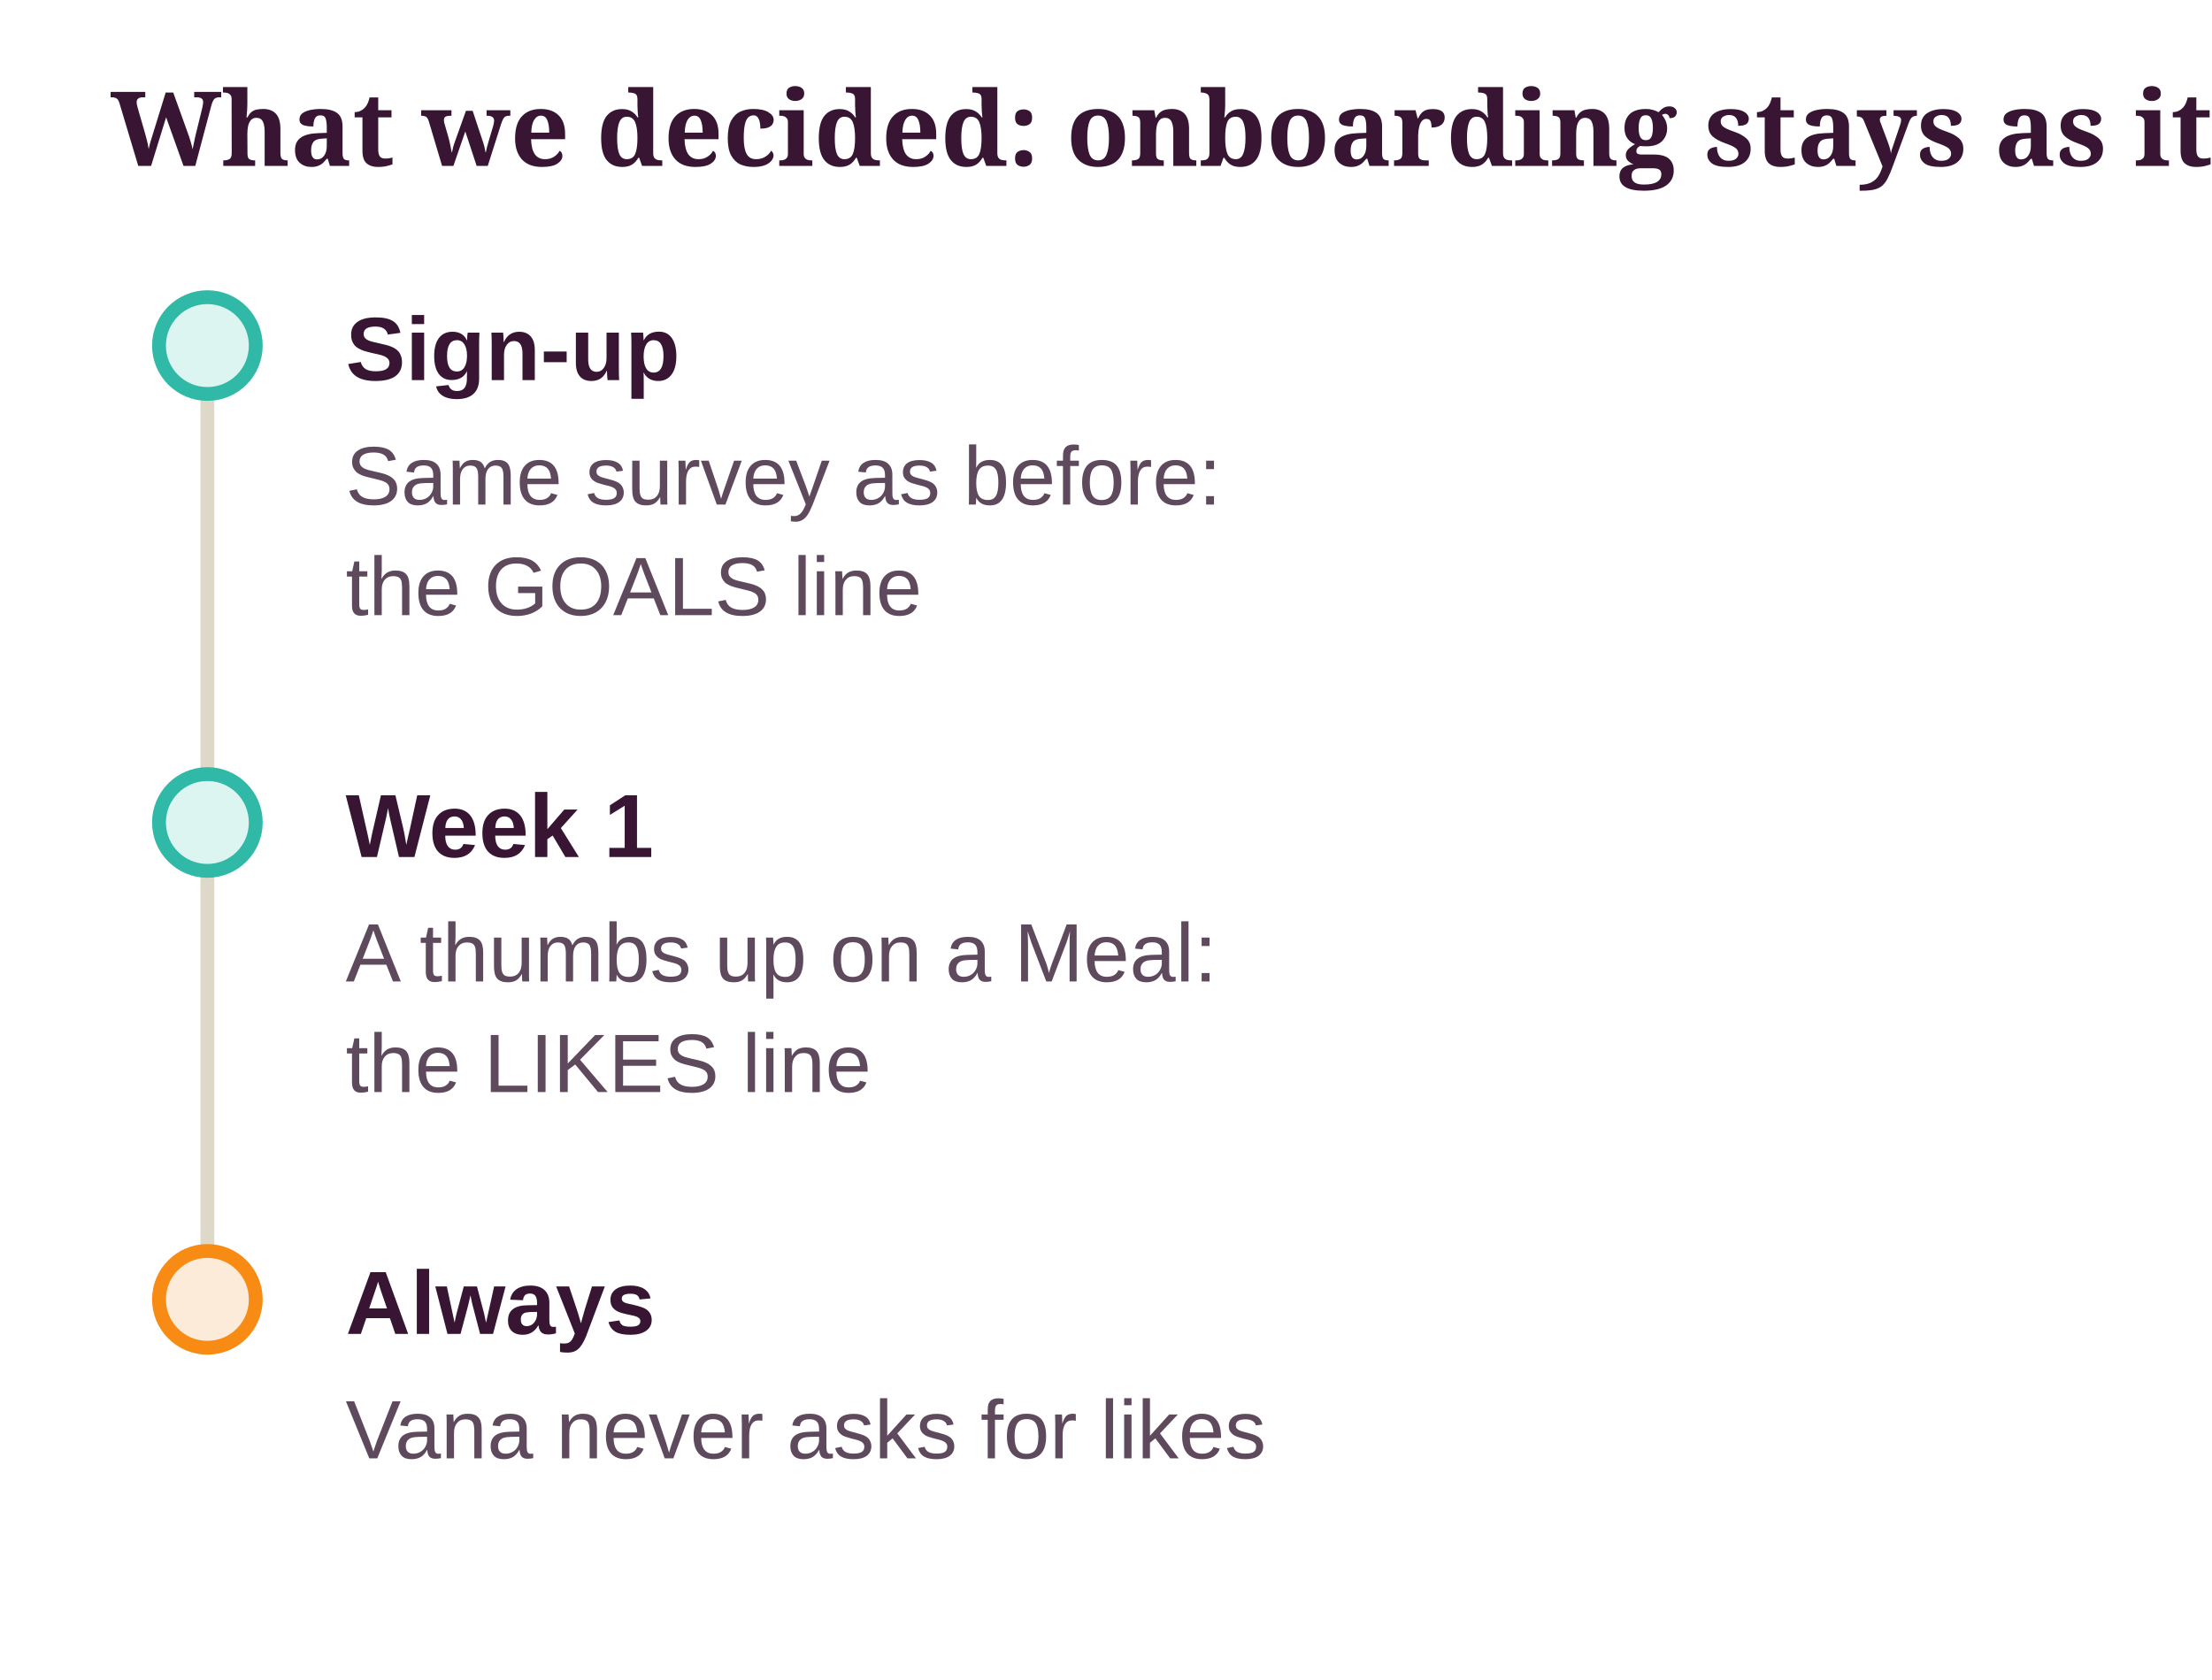
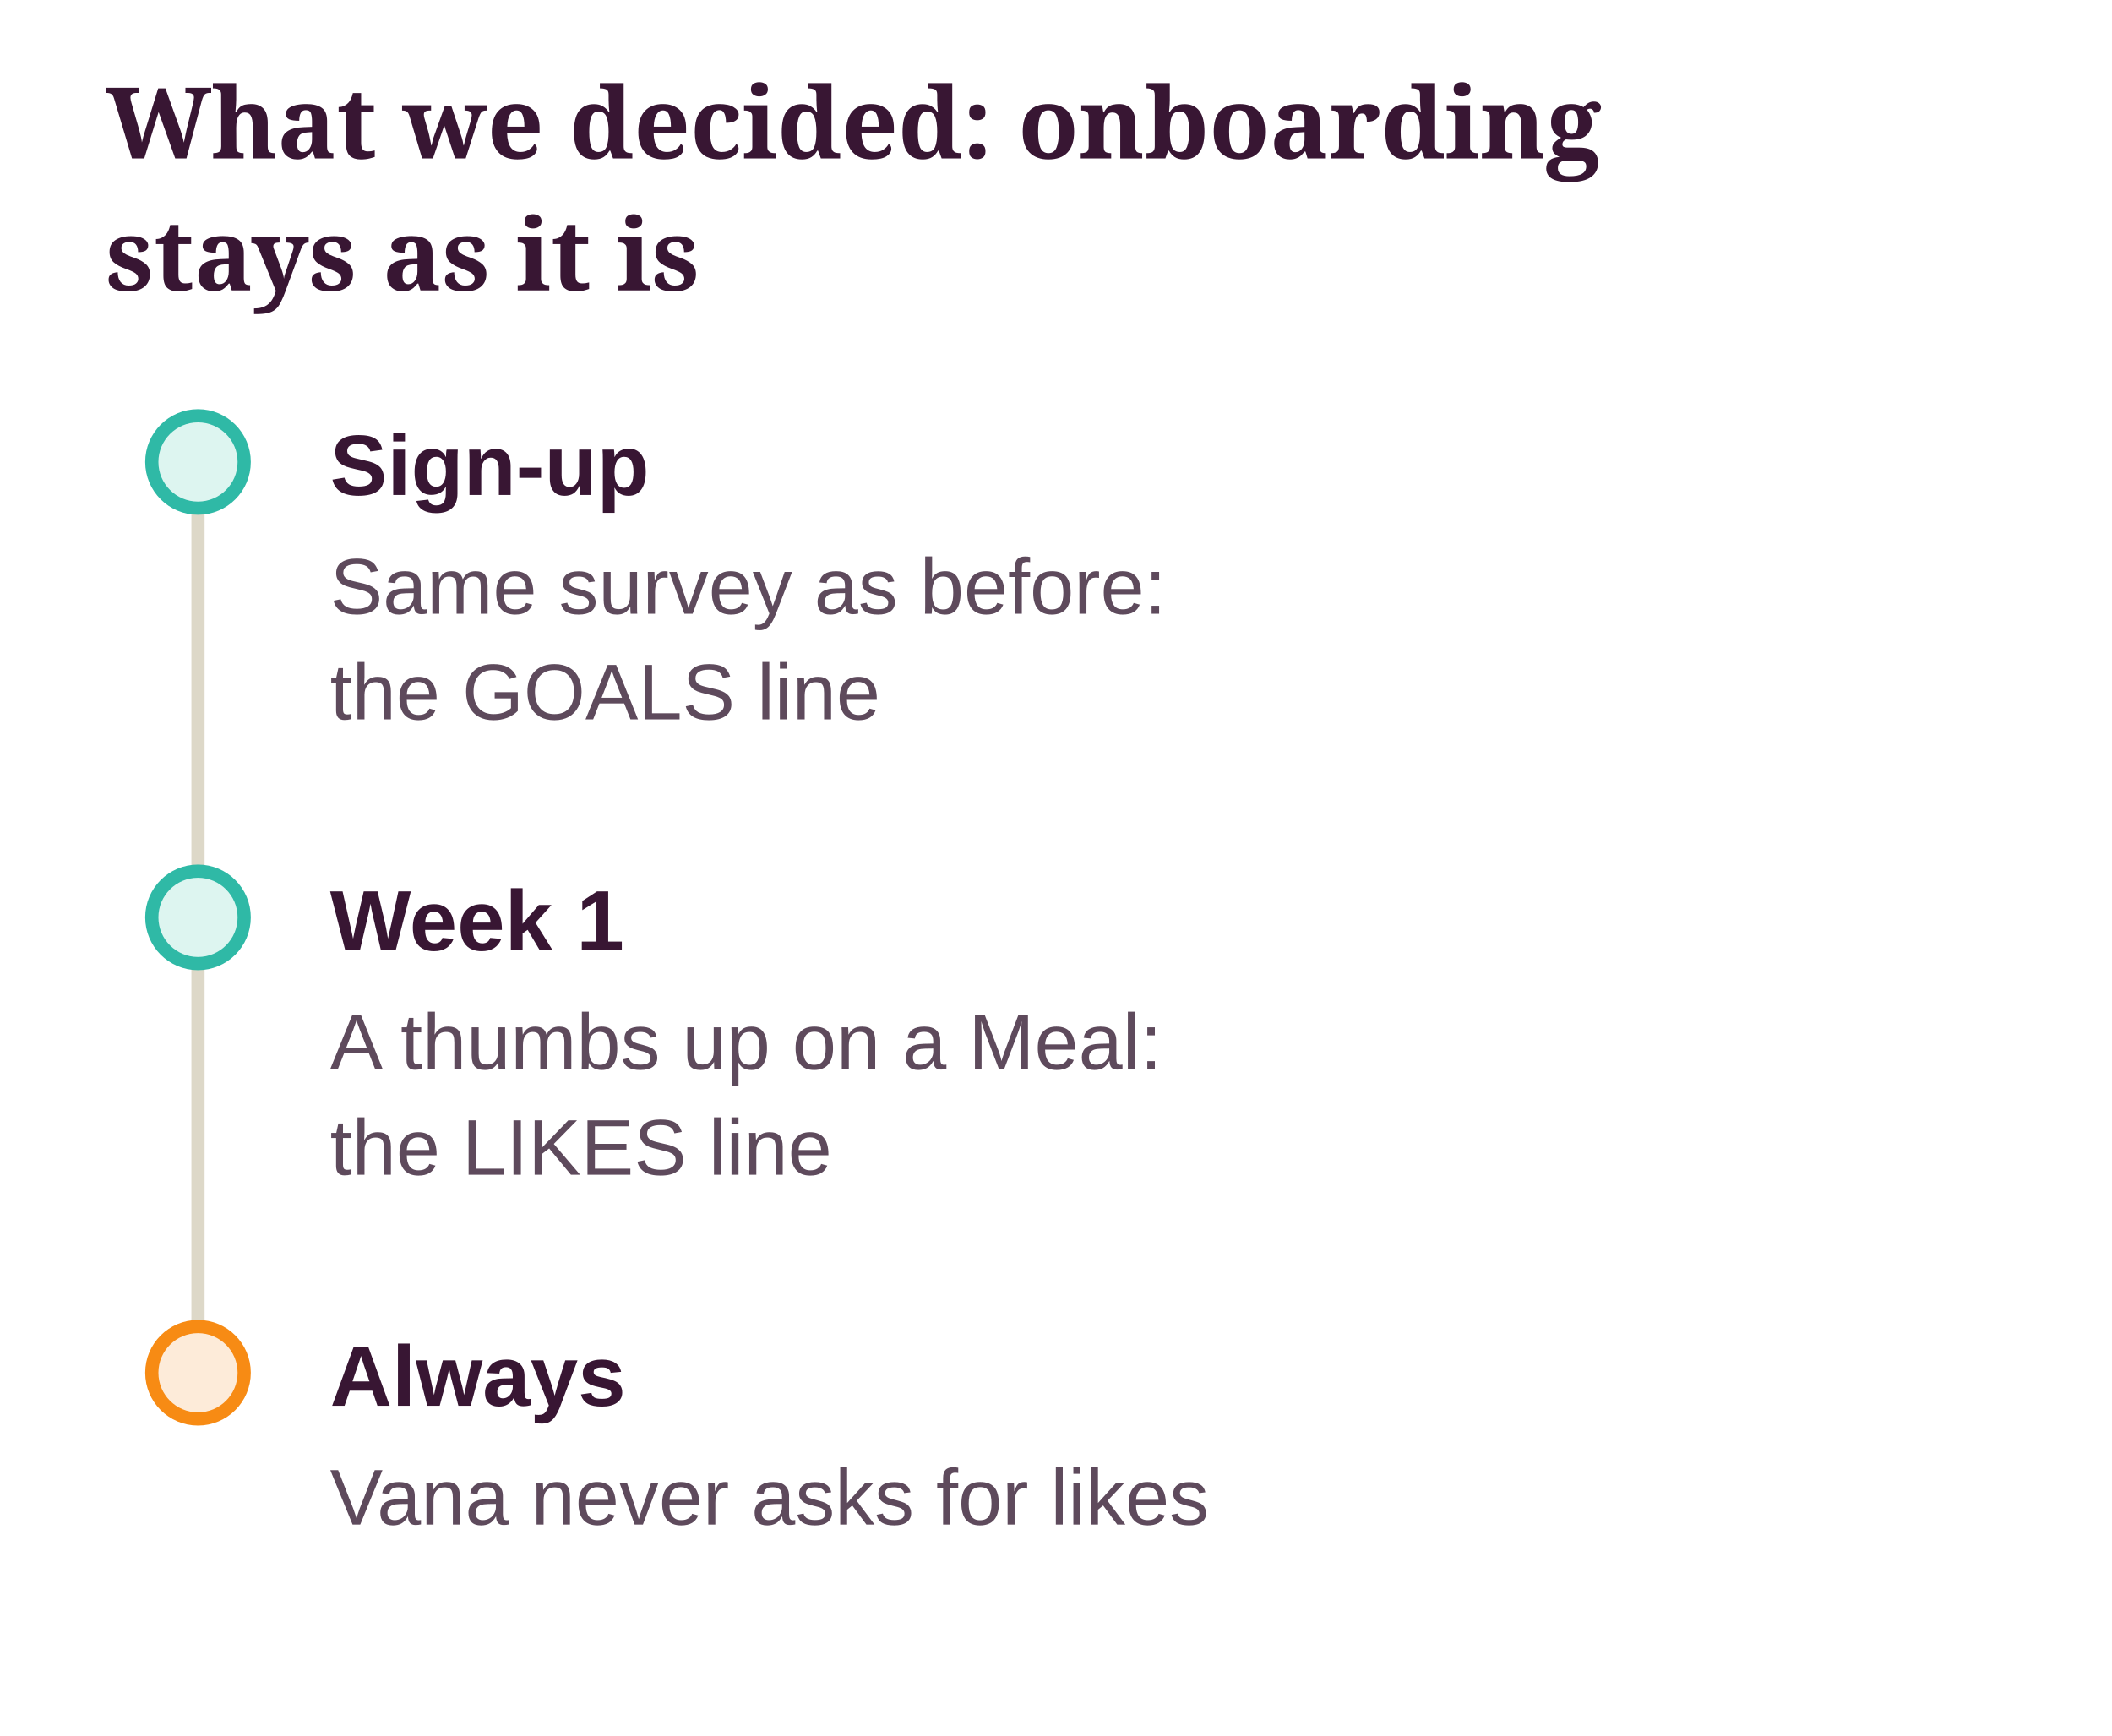
- <svg xmlns="http://www.w3.org/2000/svg" class="dg" viewBox="0 0 320 243" width="100%" role="img" aria-label="What we decided: onboarding stays as it is">
+ <svg xmlns="http://www.w3.org/2000/svg" class="dg" viewBox="0 0 320 263" width="100%" role="img" aria-label="What we decided: onboarding stays as it is">
  <style>svg.dg{font-family:"Source Sans 3", "Helvetica Neue", Arial, sans-serif;font-size:13px}svg.dg .dg-title{font-family:Sansita, Georgia, serif;font-size:15px;font-weight:700;fill:var(--ink, #381633)}svg.dg text{fill:var(--ink, #381633)}svg.dg .dg-sub{fill:var(--ink-2, #5E4A5C);font-size:12px}svg.dg .dg-muted{fill:var(--muted, #8A7A8C);font-size:12px}svg.dg .dg-box{stroke-width:1.2}svg.dg .dg-edge{fill:none;stroke:var(--ink-2, #5E4A5C);stroke-width:1.4}svg.dg .dg-axis{stroke:var(--line, #DDD8C8);stroke-width:2}svg.dg .dg-ex{fill:var(--card, #FFFFFF);stroke:var(--line, #DDD8C8)}</style>
  <defs>
    <marker id="dg-arrow" viewBox="0 0 10 10" refX="9" refY="5" markerWidth="8" markerHeight="8" orient="auto-start-reverse">
      <path d="M0 0 L10 5 L0 10 z" fill="var(--ink-2, #5E4A5C)" />
    </marker>
  </defs>
-   <text class="dg-title" x="16" y="24">What we decided: onboarding stays as it is</text>
-   <line class="dg-axis" x1="30" y1="50" x2="30" y2="188" />
-   <circle cx="30" cy="50" r="7" fill="var(--ok-soft, #DDF5F0)" stroke="var(--ok, #2FB9A6)" stroke-width="2" />
-   <text x="50" y="55" font-weight="700">Sign-up</text>
-   <text class="dg-sub" x="50" y="73">Same survey as before:</text>
-   <text class="dg-sub" x="50" y="89">the GOALS line</text>
-   <circle cx="30" cy="119" r="7" fill="var(--ok-soft, #DDF5F0)" stroke="var(--ok, #2FB9A6)" stroke-width="2" />
-   <text x="50" y="124" font-weight="700">Week 1</text>
-   <text class="dg-sub" x="50" y="142">A thumbs up on a Meal:</text>
-   <text class="dg-sub" x="50" y="158">the LIKES line</text>
-   <circle cx="30" cy="188" r="7" fill="var(--pending-soft, #FDEBD9)" stroke="var(--accent, #F78B14)" stroke-width="2" />
-   <text x="50" y="193" font-weight="700">Always</text>
-   <text class="dg-sub" x="50" y="211">Vana never asks for likes</text>
+   <text class="dg-title" x="16" y="24">What we decided: onboarding</text>
+   <text class="dg-title" x="16" y="44">stays as it is</text>
+   <g transform="translate(0 20)">
+     <line class="dg-axis" x1="30" y1="50" x2="30" y2="188" />
+     <circle cx="30" cy="50" r="7" fill="var(--ok-soft, #DDF5F0)" stroke="var(--ok, #2FB9A6)" stroke-width="2" />
+     <text x="50" y="55" font-weight="700">Sign-up</text>
+     <text class="dg-sub" x="50" y="73">Same survey as before:</text>
+     <text class="dg-sub" x="50" y="89">the GOALS line</text>
+     <circle cx="30" cy="119" r="7" fill="var(--ok-soft, #DDF5F0)" stroke="var(--ok, #2FB9A6)" stroke-width="2" />
+     <text x="50" y="124" font-weight="700">Week 1</text>
+     <text class="dg-sub" x="50" y="142">A thumbs up on a Meal:</text>
+     <text class="dg-sub" x="50" y="158">the LIKES line</text>
+     <circle cx="30" cy="188" r="7" fill="var(--pending-soft, #FDEBD9)" stroke="var(--accent, #F78B14)" stroke-width="2" />
+     <text x="50" y="193" font-weight="700">Always</text>
+     <text class="dg-sub" x="50" y="211">Vana never asks for likes</text>
+   </g>
</svg>
